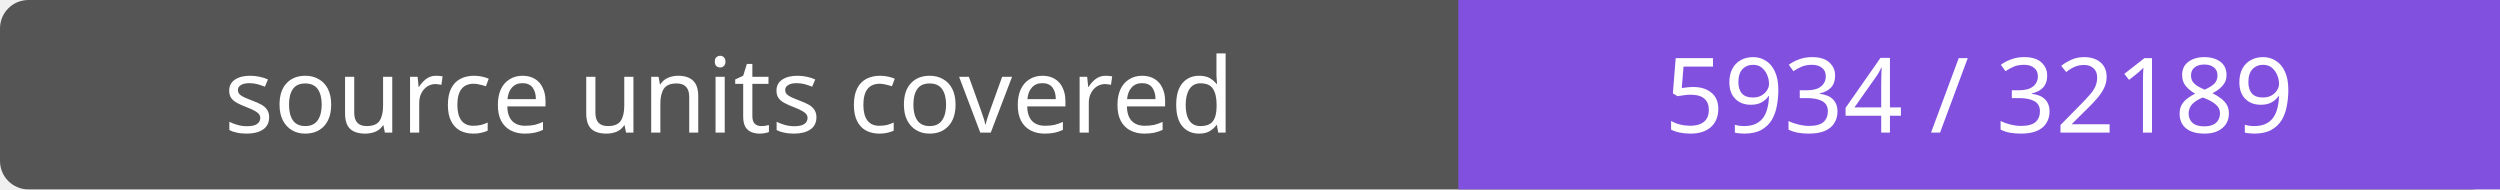
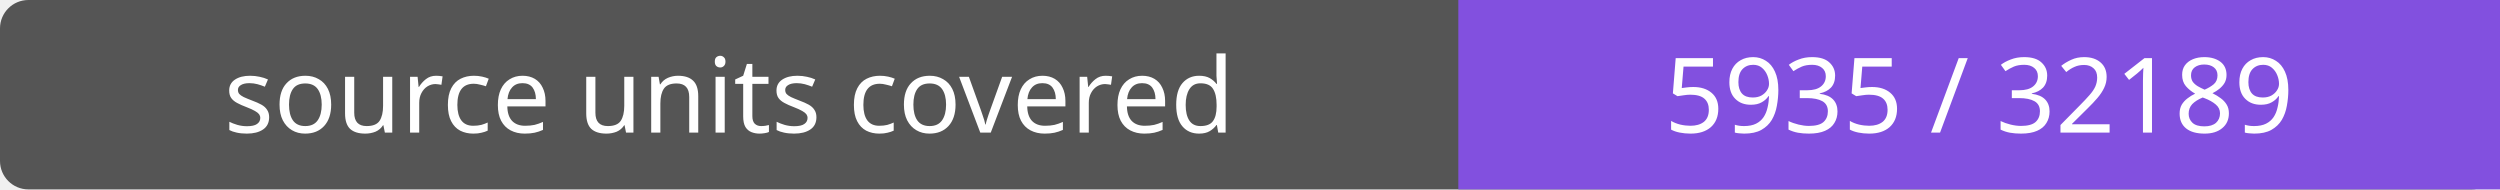
- <svg xmlns="http://www.w3.org/2000/svg" width="264" height="20" role="img" aria-label="source units covered: 5934 / 32189">
+ <svg xmlns="http://www.w3.org/2000/svg" width="264" height="20" role="img" aria-label="source units covered: 5935 / 32189">
  <rect width="264" height="20" rx="3" fill="#555" />
  <path fill="#8250df" d="M154 0h110v20H154z" />
  <g fill="#fff" text-anchor="middle" font-family="Verdana,sans-serif" font-size="11">
    <text x="77.0" y="14">source units covered</text>
-     <text x="209.0" y="14">5934 / 32189</text>
+     <text x="209.0" y="14">5935 / 32189</text>
  </g>
</svg>
